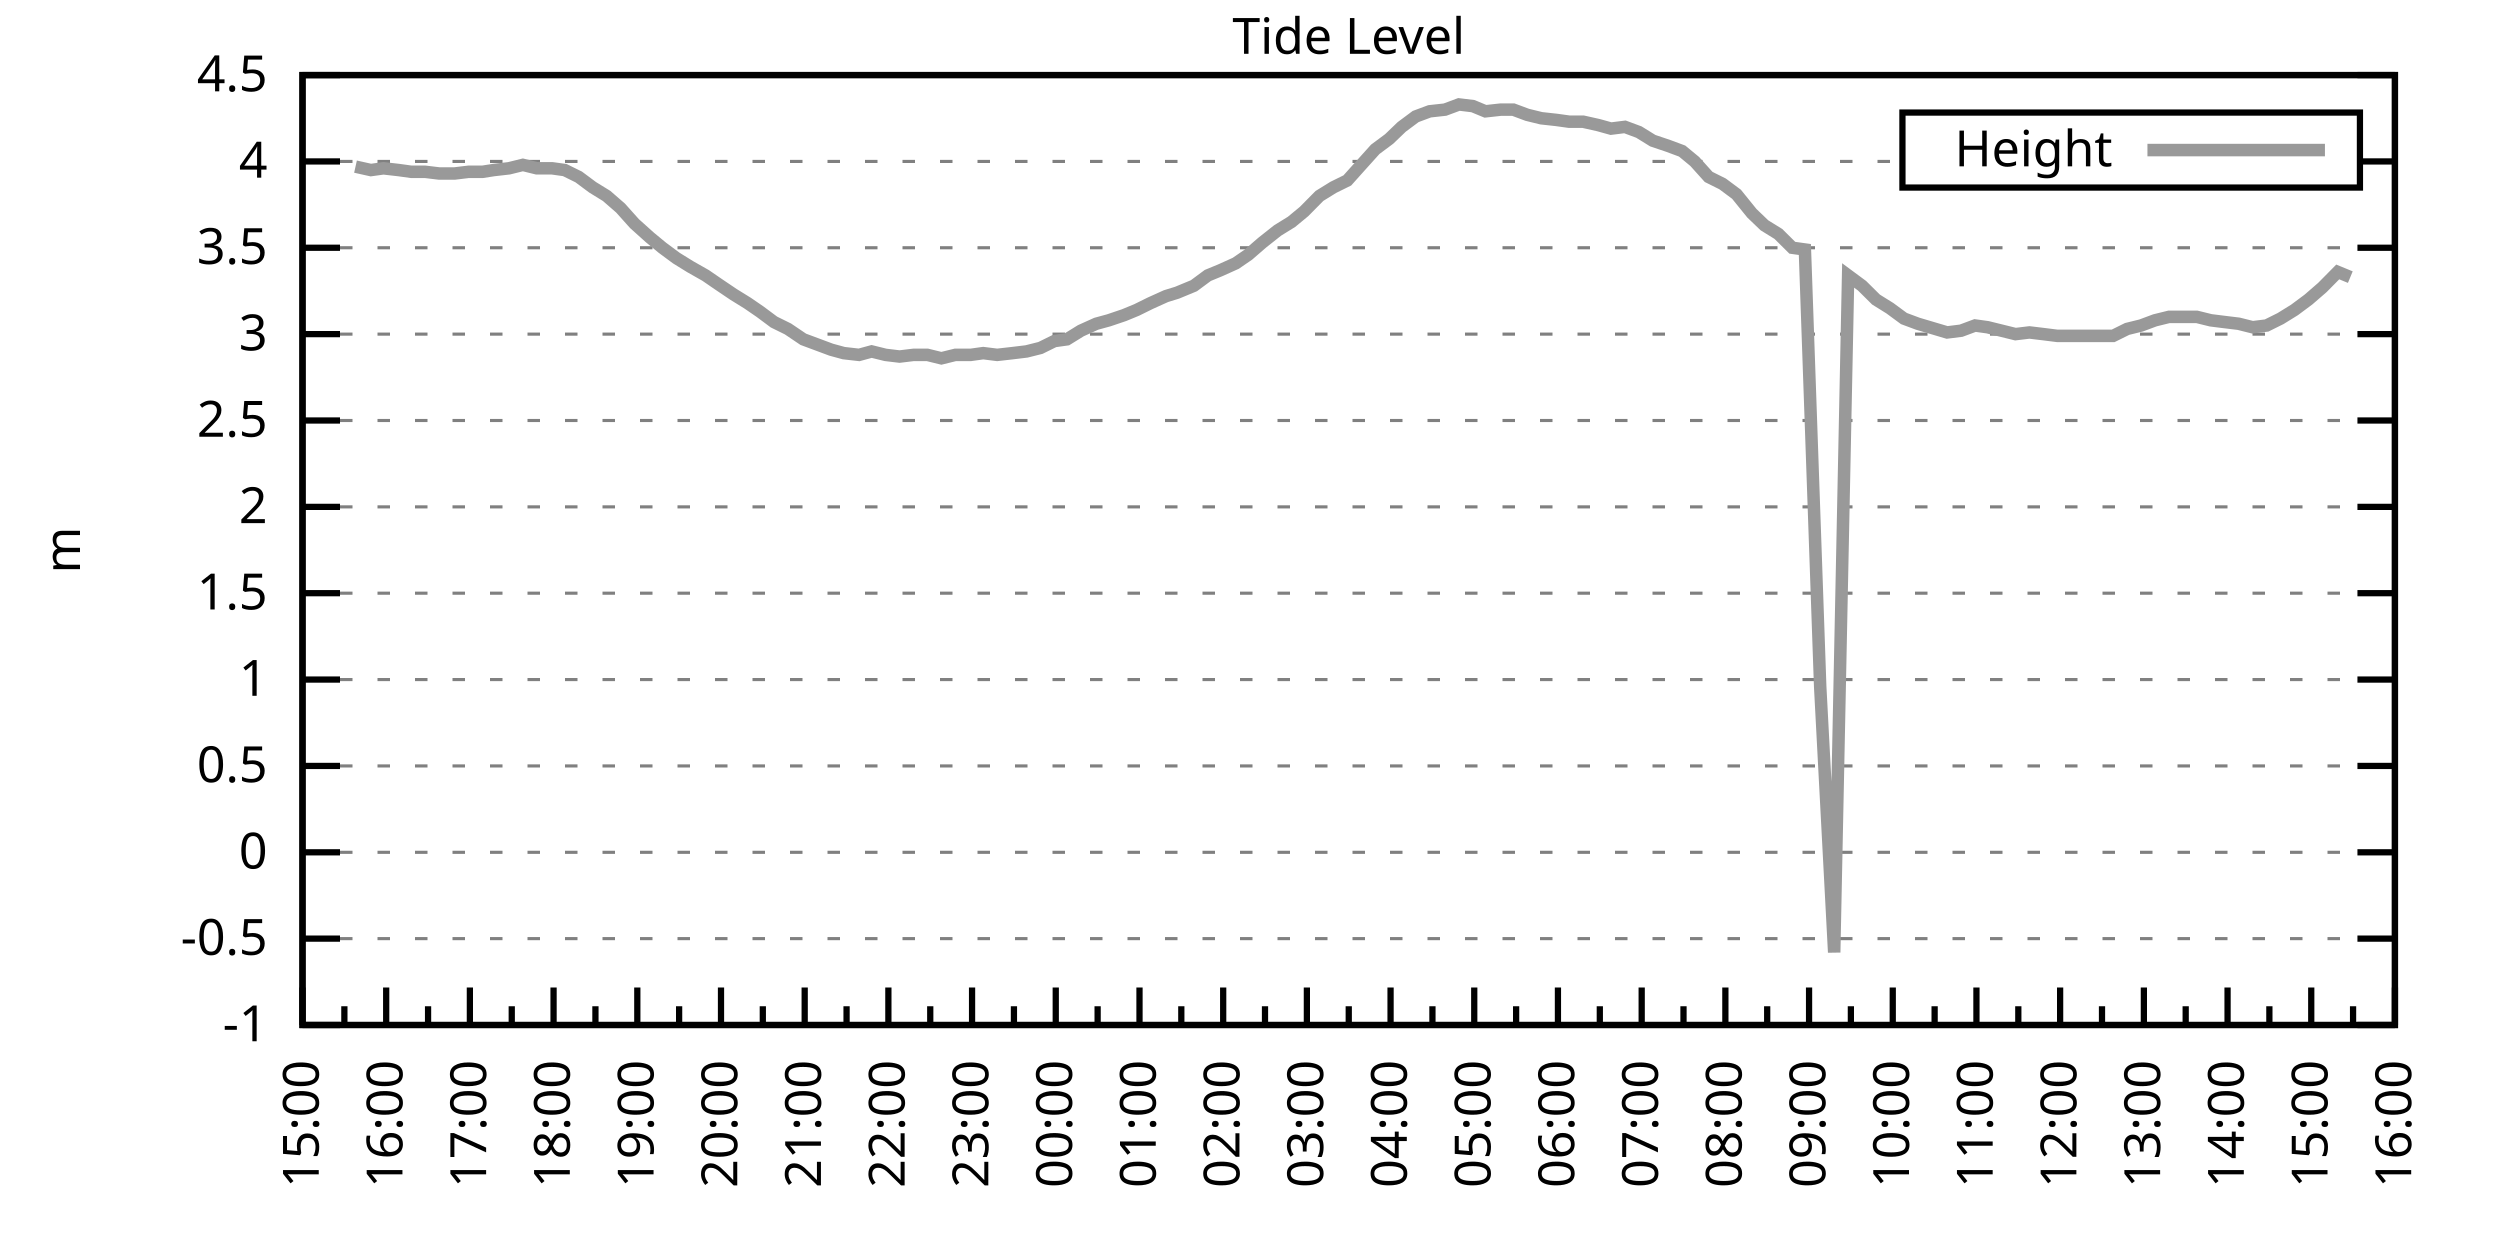
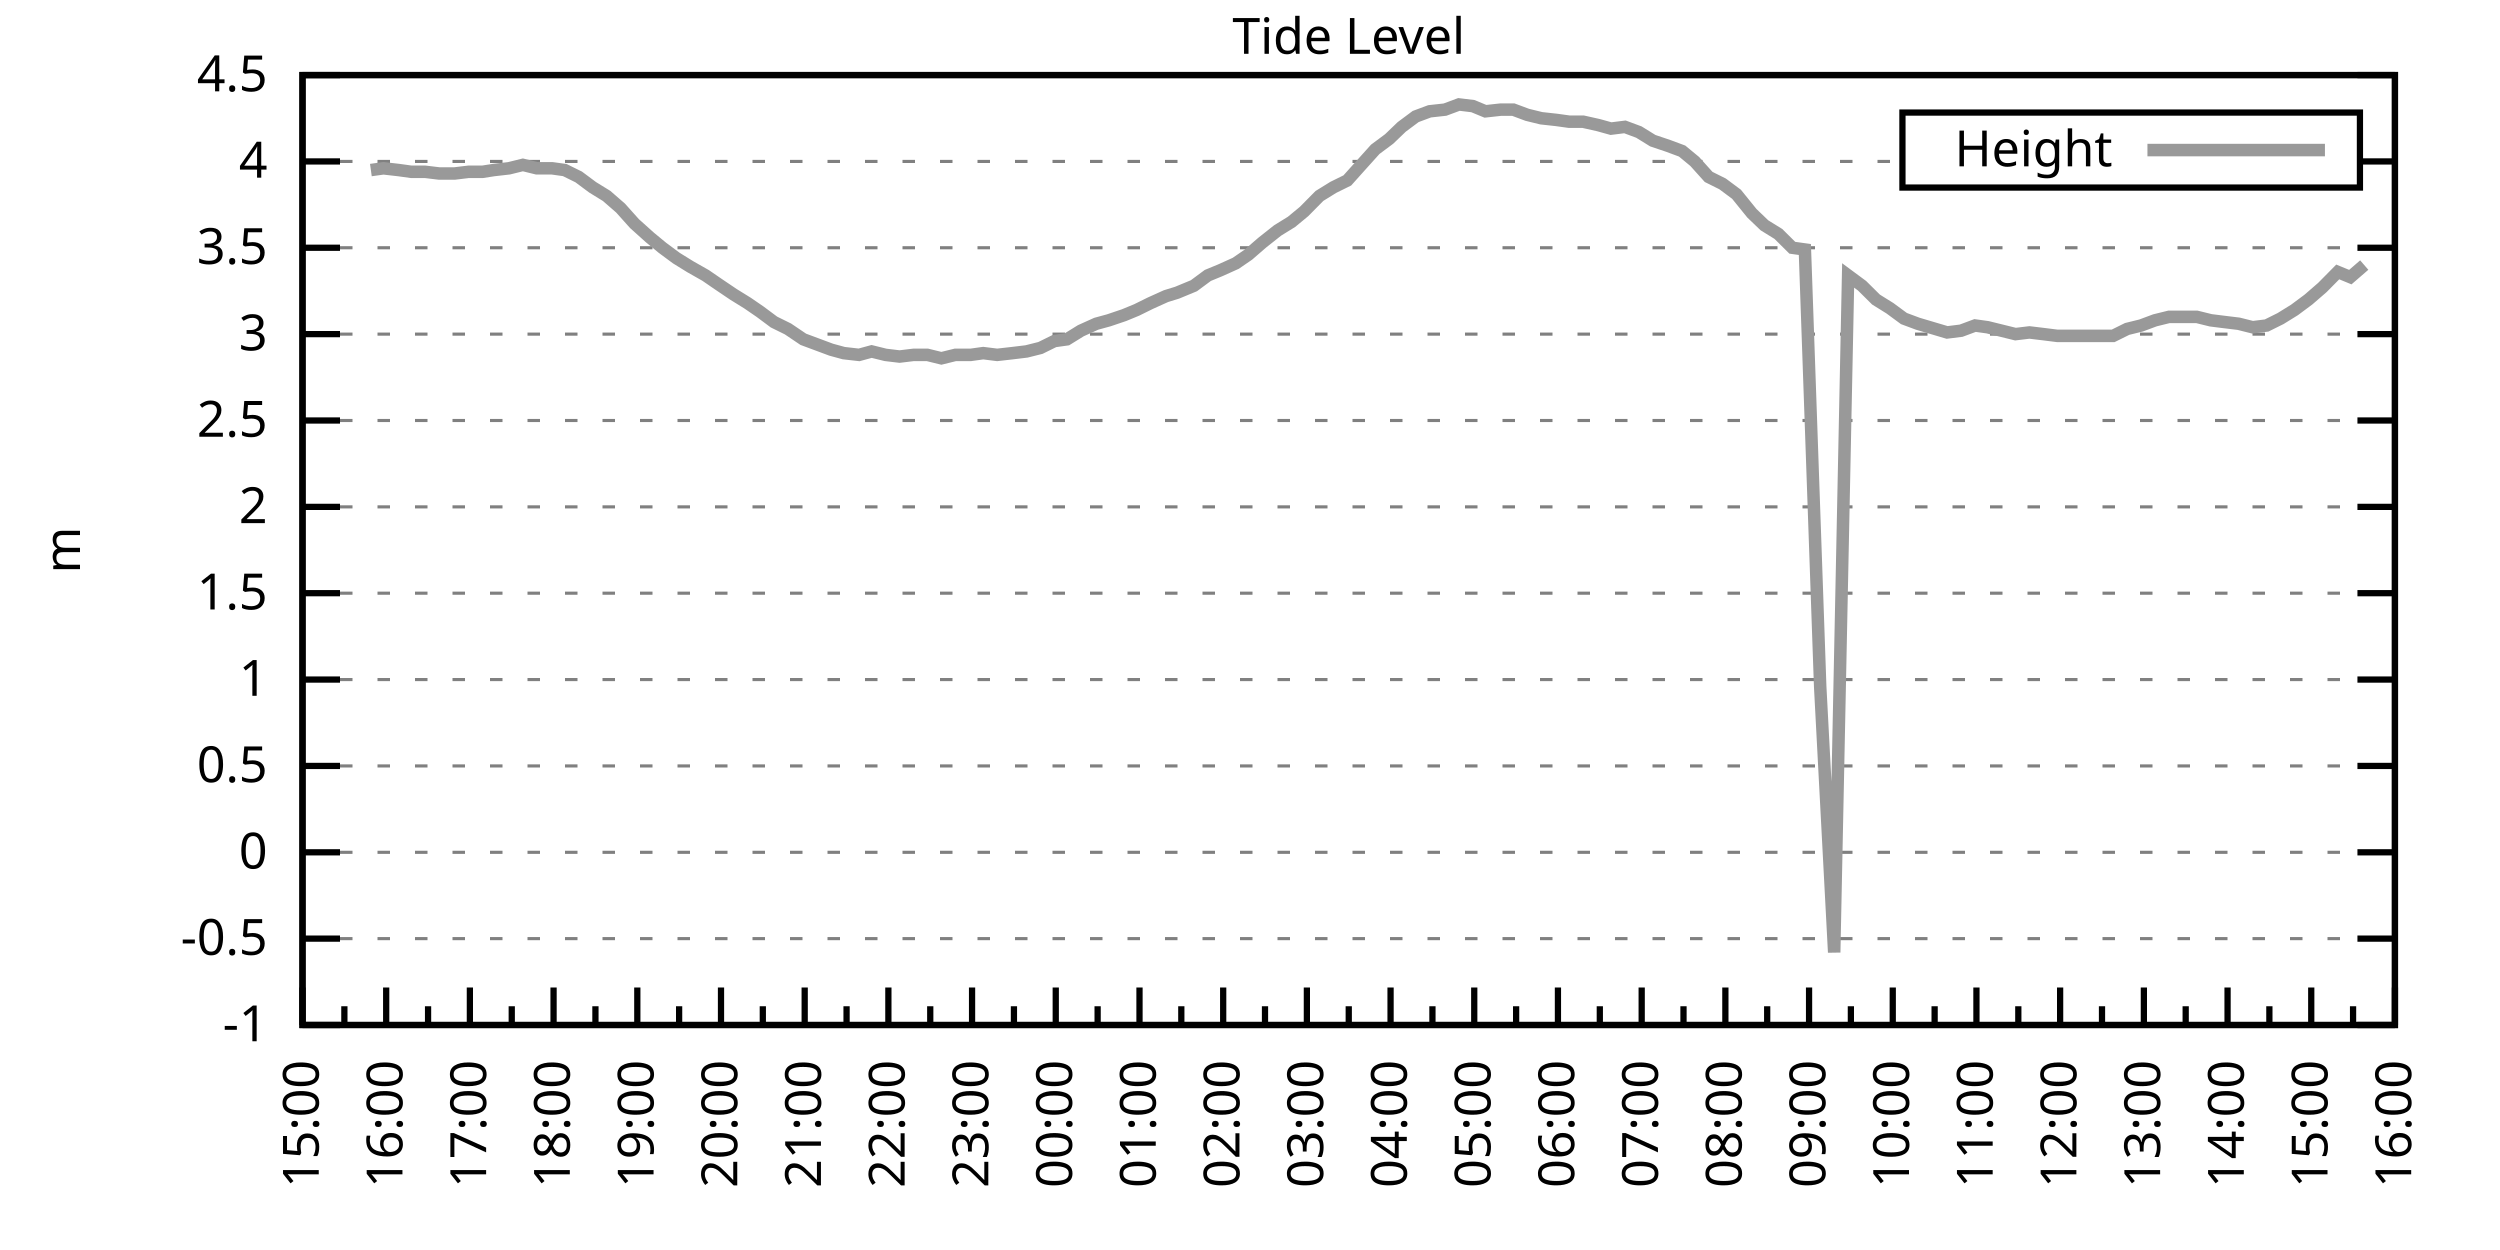
<svg xmlns="http://www.w3.org/2000/svg" xmlns:xlink="http://www.w3.org/1999/xlink" width="400" height="200" viewBox="0 0 400 200">
  <g id="gnuplot_canvas">
    <rect x="0" y="0" width="400" height="200" fill="none" />
    <defs>
      <circle id="gpDot" r="0.5" stroke-width="0.5" stroke="currentColor" />
      <path id="gpPt0" stroke-width="0.333" stroke="currentColor" d="M-1,0 h2 M0,-1 v2" />
      <path id="gpPt1" stroke-width="0.333" stroke="currentColor" d="M-1,-1 L1,1 M1,-1 L-1,1" />
      <path id="gpPt2" stroke-width="0.333" stroke="currentColor" d="M-1,0 L1,0 M0,-1 L0,1 M-1,-1 L1,1 M-1,1 L1,-1" />
      <rect id="gpPt3" stroke-width="0.333" stroke="currentColor" x="-1" y="-1" width="2" height="2" />
      <rect id="gpPt4" stroke-width="0.333" stroke="currentColor" fill="currentColor" x="-1" y="-1" width="2" height="2" />
      <circle id="gpPt5" stroke-width="0.333" stroke="currentColor" cx="0" cy="0" r="1" />
      <use xlink:href="#gpPt5" id="gpPt6" fill="currentColor" stroke="none" />
      <path id="gpPt7" stroke-width="0.333" stroke="currentColor" d="M0,-1.33 L-1.33,0.67 L1.33,0.67 z" />
      <use xlink:href="#gpPt7" id="gpPt8" fill="currentColor" stroke="none" />
      <use xlink:href="#gpPt7" id="gpPt9" stroke="currentColor" transform="rotate(180)" />
      <use xlink:href="#gpPt9" id="gpPt10" fill="currentColor" stroke="none" />
      <use xlink:href="#gpPt3" id="gpPt11" stroke="currentColor" transform="rotate(45)" />
      <use xlink:href="#gpPt11" id="gpPt12" fill="currentColor" stroke="none" />
      <path id="gpPt13" stroke-width="0.333" stroke="currentColor" d="M0,1.330 L1.265,0.411 L0.782,-1.067 L-0.782,-1.076 L-1.265,0.411 z" />
      <use xlink:href="#gpPt13" id="gpPt14" fill="currentColor" stroke="none" />
      <filter id="textbox" filterUnits="objectBoundingBox" x="0" y="0" height="1" width="1">
        <feFlood flood-color="white" flood-opacity="1" result="bgnd" />
        <feComposite in="SourceGraphic" in2="bgnd" operator="atop" />
      </filter>
      <filter id="greybox" filterUnits="objectBoundingBox" x="0" y="0" height="1" width="1">
        <feFlood flood-color="lightgrey" flood-opacity="1" result="grey" />
        <feComposite in="SourceGraphic" in2="grey" operator="atop" />
      </filter>
    </defs>
    <g fill="none" color="white" stroke="currentColor" stroke-width="1.00" stroke-linecap="butt" stroke-linejoin="miter">
</g>
    <g fill="none" color="black" stroke="currentColor" stroke-width="1.00" stroke-linecap="butt" stroke-linejoin="miter">
      <g stroke="none" shape-rendering="crispEdges">
        <polygon fill="rgb(255, 255, 255)" points="48.40,164.00 383.18,164.00 383.18,12.02 48.40,12.02 " />
      </g>
    </g>
    <g fill="none" color="black" stroke="currentColor" stroke-width="1.00" stroke-linecap="butt" stroke-linejoin="miter">
</g>
    <g fill="none" color="black" stroke="black" stroke-width="0.50" stroke-linecap="butt" stroke-linejoin="miter">
</g>
    <g fill="none" color="gray" stroke="currentColor" stroke-width="0.50" stroke-linecap="butt" stroke-linejoin="miter">
      <path stroke="gray" stroke-dasharray="2,4" class="gridline" d="M48.40,164.00 L383.19,164.00  " />
    </g>
    <g fill="none" color="gray" stroke="gray" stroke-width="1.00" stroke-linecap="butt" stroke-linejoin="miter">
</g>
    <g fill="none" color="black" stroke="currentColor" stroke-width="1.00" stroke-linecap="butt" stroke-linejoin="miter">
      <path stroke="black" d="M48.40,164.00 L54.40,164.00 M383.19,164.00 L377.19,164.00  " />
      <g transform="translate(42.80,166.60)" stroke="none" fill="black" font-family="Sans" font-size="8.00" text-anchor="end">
        <text>
          <tspan font-family="Sans">-1</tspan>
        </text>
      </g>
    </g>
    <g fill="none" color="black" stroke="currentColor" stroke-width="1.00" stroke-linecap="butt" stroke-linejoin="miter">
</g>
    <g fill="none" color="black" stroke="black" stroke-width="0.50" stroke-linecap="butt" stroke-linejoin="miter">
</g>
    <g fill="none" color="gray" stroke="currentColor" stroke-width="0.50" stroke-linecap="butt" stroke-linejoin="miter">
      <path stroke="gray" stroke-dasharray="2,4" class="gridline" d="M48.40,150.18 L383.19,150.18  " />
    </g>
    <g fill="none" color="gray" stroke="gray" stroke-width="1.00" stroke-linecap="butt" stroke-linejoin="miter">
</g>
    <g fill="none" color="black" stroke="currentColor" stroke-width="1.00" stroke-linecap="butt" stroke-linejoin="miter">
      <path stroke="black" d="M48.40,150.18 L54.40,150.18 M383.19,150.18 L377.19,150.18  " />
      <g transform="translate(42.80,152.78)" stroke="none" fill="black" font-family="Sans" font-size="8.00" text-anchor="end">
        <text>
          <tspan font-family="Sans">-0.5</tspan>
        </text>
      </g>
    </g>
    <g fill="none" color="black" stroke="currentColor" stroke-width="1.00" stroke-linecap="butt" stroke-linejoin="miter">
</g>
    <g fill="none" color="black" stroke="black" stroke-width="0.50" stroke-linecap="butt" stroke-linejoin="miter">
</g>
    <g fill="none" color="gray" stroke="currentColor" stroke-width="0.50" stroke-linecap="butt" stroke-linejoin="miter">
      <path stroke="gray" stroke-dasharray="2,4" class="gridline" d="M48.40,136.37 L383.19,136.37  " />
    </g>
    <g fill="none" color="gray" stroke="gray" stroke-width="1.00" stroke-linecap="butt" stroke-linejoin="miter">
</g>
    <g fill="none" color="black" stroke="currentColor" stroke-width="1.00" stroke-linecap="butt" stroke-linejoin="miter">
      <path stroke="black" d="M48.40,136.37 L54.40,136.37 M383.19,136.37 L377.19,136.37  " />
      <g transform="translate(42.80,138.97)" stroke="none" fill="black" font-family="Sans" font-size="8.00" text-anchor="end">
        <text>
          <tspan font-family="Sans"> 0</tspan>
        </text>
      </g>
    </g>
    <g fill="none" color="black" stroke="currentColor" stroke-width="1.00" stroke-linecap="butt" stroke-linejoin="miter">
</g>
    <g fill="none" color="black" stroke="black" stroke-width="0.50" stroke-linecap="butt" stroke-linejoin="miter">
</g>
    <g fill="none" color="gray" stroke="currentColor" stroke-width="0.50" stroke-linecap="butt" stroke-linejoin="miter">
      <path stroke="gray" stroke-dasharray="2,4" class="gridline" d="M48.40,122.55 L383.19,122.55  " />
    </g>
    <g fill="none" color="gray" stroke="gray" stroke-width="1.00" stroke-linecap="butt" stroke-linejoin="miter">
</g>
    <g fill="none" color="black" stroke="currentColor" stroke-width="1.00" stroke-linecap="butt" stroke-linejoin="miter">
      <path stroke="black" d="M48.40,122.55 L54.40,122.55 M383.19,122.55 L377.19,122.55  " />
      <g transform="translate(42.80,125.15)" stroke="none" fill="black" font-family="Sans" font-size="8.00" text-anchor="end">
        <text>
          <tspan font-family="Sans"> 0.5</tspan>
        </text>
      </g>
    </g>
    <g fill="none" color="black" stroke="currentColor" stroke-width="1.00" stroke-linecap="butt" stroke-linejoin="miter">
</g>
    <g fill="none" color="black" stroke="black" stroke-width="0.50" stroke-linecap="butt" stroke-linejoin="miter">
</g>
    <g fill="none" color="gray" stroke="currentColor" stroke-width="0.50" stroke-linecap="butt" stroke-linejoin="miter">
      <path stroke="gray" stroke-dasharray="2,4" class="gridline" d="M48.40,108.73 L383.19,108.73  " />
    </g>
    <g fill="none" color="gray" stroke="gray" stroke-width="1.00" stroke-linecap="butt" stroke-linejoin="miter">
</g>
    <g fill="none" color="black" stroke="currentColor" stroke-width="1.00" stroke-linecap="butt" stroke-linejoin="miter">
      <path stroke="black" d="M48.40,108.73 L54.40,108.73 M383.19,108.73 L377.19,108.73  " />
      <g transform="translate(42.80,111.33)" stroke="none" fill="black" font-family="Sans" font-size="8.00" text-anchor="end">
        <text>
          <tspan font-family="Sans"> 1</tspan>
        </text>
      </g>
    </g>
    <g fill="none" color="black" stroke="currentColor" stroke-width="1.00" stroke-linecap="butt" stroke-linejoin="miter">
</g>
    <g fill="none" color="black" stroke="black" stroke-width="0.50" stroke-linecap="butt" stroke-linejoin="miter">
</g>
    <g fill="none" color="gray" stroke="currentColor" stroke-width="0.50" stroke-linecap="butt" stroke-linejoin="miter">
      <path stroke="gray" stroke-dasharray="2,4" class="gridline" d="M48.40,94.91 L383.19,94.91  " />
    </g>
    <g fill="none" color="gray" stroke="gray" stroke-width="1.00" stroke-linecap="butt" stroke-linejoin="miter">
</g>
    <g fill="none" color="black" stroke="currentColor" stroke-width="1.00" stroke-linecap="butt" stroke-linejoin="miter">
      <path stroke="black" d="M48.40,94.91 L54.40,94.91 M383.19,94.91 L377.19,94.91  " />
      <g transform="translate(42.80,97.51)" stroke="none" fill="black" font-family="Sans" font-size="8.00" text-anchor="end">
        <text>
          <tspan font-family="Sans"> 1.5</tspan>
        </text>
      </g>
    </g>
    <g fill="none" color="black" stroke="currentColor" stroke-width="1.00" stroke-linecap="butt" stroke-linejoin="miter">
</g>
    <g fill="none" color="black" stroke="black" stroke-width="0.50" stroke-linecap="butt" stroke-linejoin="miter">
</g>
    <g fill="none" color="gray" stroke="currentColor" stroke-width="0.50" stroke-linecap="butt" stroke-linejoin="miter">
      <path stroke="gray" stroke-dasharray="2,4" class="gridline" d="M48.40,81.10 L383.19,81.10  " />
    </g>
    <g fill="none" color="gray" stroke="gray" stroke-width="1.00" stroke-linecap="butt" stroke-linejoin="miter">
</g>
    <g fill="none" color="black" stroke="currentColor" stroke-width="1.00" stroke-linecap="butt" stroke-linejoin="miter">
      <path stroke="black" d="M48.40,81.10 L54.40,81.10 M383.19,81.10 L377.19,81.10  " />
      <g transform="translate(42.80,83.70)" stroke="none" fill="black" font-family="Sans" font-size="8.00" text-anchor="end">
        <text>
          <tspan font-family="Sans"> 2</tspan>
        </text>
      </g>
    </g>
    <g fill="none" color="black" stroke="currentColor" stroke-width="1.00" stroke-linecap="butt" stroke-linejoin="miter">
</g>
    <g fill="none" color="black" stroke="black" stroke-width="0.50" stroke-linecap="butt" stroke-linejoin="miter">
</g>
    <g fill="none" color="gray" stroke="currentColor" stroke-width="0.50" stroke-linecap="butt" stroke-linejoin="miter">
      <path stroke="gray" stroke-dasharray="2,4" class="gridline" d="M48.40,67.28 L383.19,67.28  " />
    </g>
    <g fill="none" color="gray" stroke="gray" stroke-width="1.00" stroke-linecap="butt" stroke-linejoin="miter">
</g>
    <g fill="none" color="black" stroke="currentColor" stroke-width="1.00" stroke-linecap="butt" stroke-linejoin="miter">
      <path stroke="black" d="M48.40,67.28 L54.40,67.28 M383.19,67.28 L377.19,67.28  " />
      <g transform="translate(42.80,69.88)" stroke="none" fill="black" font-family="Sans" font-size="8.00" text-anchor="end">
        <text>
          <tspan font-family="Sans"> 2.5</tspan>
        </text>
      </g>
    </g>
    <g fill="none" color="black" stroke="currentColor" stroke-width="1.00" stroke-linecap="butt" stroke-linejoin="miter">
</g>
    <g fill="none" color="black" stroke="black" stroke-width="0.50" stroke-linecap="butt" stroke-linejoin="miter">
</g>
    <g fill="none" color="gray" stroke="currentColor" stroke-width="0.50" stroke-linecap="butt" stroke-linejoin="miter">
      <path stroke="gray" stroke-dasharray="2,4" class="gridline" d="M48.40,53.46 L383.19,53.46  " />
    </g>
    <g fill="none" color="gray" stroke="gray" stroke-width="1.00" stroke-linecap="butt" stroke-linejoin="miter">
</g>
    <g fill="none" color="black" stroke="currentColor" stroke-width="1.00" stroke-linecap="butt" stroke-linejoin="miter">
      <path stroke="black" d="M48.40,53.46 L54.40,53.46 M383.19,53.46 L377.19,53.46  " />
      <g transform="translate(42.80,56.06)" stroke="none" fill="black" font-family="Sans" font-size="8.00" text-anchor="end">
        <text>
          <tspan font-family="Sans"> 3</tspan>
        </text>
      </g>
    </g>
    <g fill="none" color="black" stroke="currentColor" stroke-width="1.00" stroke-linecap="butt" stroke-linejoin="miter">
</g>
    <g fill="none" color="black" stroke="black" stroke-width="0.50" stroke-linecap="butt" stroke-linejoin="miter">
</g>
    <g fill="none" color="gray" stroke="currentColor" stroke-width="0.50" stroke-linecap="butt" stroke-linejoin="miter">
      <path stroke="gray" stroke-dasharray="2,4" class="gridline" d="M48.40,39.64 L383.19,39.64  " />
    </g>
    <g fill="none" color="gray" stroke="gray" stroke-width="1.00" stroke-linecap="butt" stroke-linejoin="miter">
</g>
    <g fill="none" color="black" stroke="currentColor" stroke-width="1.00" stroke-linecap="butt" stroke-linejoin="miter">
      <path stroke="black" d="M48.40,39.64 L54.40,39.64 M383.19,39.64 L377.19,39.64  " />
      <g transform="translate(42.80,42.24)" stroke="none" fill="black" font-family="Sans" font-size="8.00" text-anchor="end">
        <text>
          <tspan font-family="Sans"> 3.5</tspan>
        </text>
      </g>
    </g>
    <g fill="none" color="black" stroke="currentColor" stroke-width="1.00" stroke-linecap="butt" stroke-linejoin="miter">
</g>
    <g fill="none" color="black" stroke="black" stroke-width="0.50" stroke-linecap="butt" stroke-linejoin="miter">
</g>
    <g fill="none" color="gray" stroke="currentColor" stroke-width="0.50" stroke-linecap="butt" stroke-linejoin="miter">
      <path stroke="gray" stroke-dasharray="2,4" class="gridline" d="M48.40,25.83 L304.39,25.83 M377.59,25.83 L383.19,25.83  " />
    </g>
    <g fill="none" color="gray" stroke="gray" stroke-width="1.00" stroke-linecap="butt" stroke-linejoin="miter">
</g>
    <g fill="none" color="black" stroke="currentColor" stroke-width="1.00" stroke-linecap="butt" stroke-linejoin="miter">
      <path stroke="black" d="M48.40,25.83 L54.40,25.83 M383.19,25.83 L377.19,25.83  " />
      <g transform="translate(42.80,28.43)" stroke="none" fill="black" font-family="Sans" font-size="8.00" text-anchor="end">
        <text>
          <tspan font-family="Sans"> 4</tspan>
        </text>
      </g>
    </g>
    <g fill="none" color="black" stroke="currentColor" stroke-width="1.00" stroke-linecap="butt" stroke-linejoin="miter">
</g>
    <g fill="none" color="black" stroke="black" stroke-width="0.50" stroke-linecap="butt" stroke-linejoin="miter">
</g>
    <g fill="none" color="gray" stroke="currentColor" stroke-width="0.50" stroke-linecap="butt" stroke-linejoin="miter">
      <path stroke="gray" stroke-dasharray="2,4" class="gridline" d="M48.40,12.01 L383.19,12.01  " />
    </g>
    <g fill="none" color="gray" stroke="gray" stroke-width="1.00" stroke-linecap="butt" stroke-linejoin="miter">
</g>
    <g fill="none" color="black" stroke="currentColor" stroke-width="1.00" stroke-linecap="butt" stroke-linejoin="miter">
      <path stroke="black" d="M48.40,12.01 L54.40,12.01 M383.19,12.01 L377.19,12.01  " />
      <g transform="translate(42.80,14.61)" stroke="none" fill="black" font-family="Sans" font-size="8.00" text-anchor="end">
        <text>
          <tspan font-family="Sans"> 4.5</tspan>
        </text>
      </g>
    </g>
    <g fill="none" color="black" stroke="currentColor" stroke-width="1.00" stroke-linecap="butt" stroke-linejoin="miter">
      <path stroke="black" d="M48.40,164.00 L48.40,158.00  " />
      <g transform="translate(51.00,169.60) rotate(270)" stroke="none" fill="black" font-family="Sans" font-size="8.00" text-anchor="end">
        <text>
          <tspan font-family="Sans">15:00</tspan>
        </text>
      </g>
    </g>
    <g fill="none" color="black" stroke="currentColor" stroke-width="1.00" stroke-linecap="butt" stroke-linejoin="miter">
      <path stroke="black" d="M55.10,164.00 L55.10,161.00 M61.79,164.00 L61.79,158.00  " />
      <g transform="translate(64.39,169.60) rotate(270)" stroke="none" fill="black" font-family="Sans" font-size="8.00" text-anchor="end">
        <text>
          <tspan font-family="Sans">16:00</tspan>
        </text>
      </g>
    </g>
    <g fill="none" color="black" stroke="currentColor" stroke-width="1.00" stroke-linecap="butt" stroke-linejoin="miter">
      <path stroke="black" d="M68.49,164.00 L68.49,161.00 M75.18,164.00 L75.18,158.00  " />
      <g transform="translate(77.78,169.60) rotate(270)" stroke="none" fill="black" font-family="Sans" font-size="8.00" text-anchor="end">
        <text>
          <tspan font-family="Sans">17:00</tspan>
        </text>
      </g>
    </g>
    <g fill="none" color="black" stroke="currentColor" stroke-width="1.00" stroke-linecap="butt" stroke-linejoin="miter">
      <path stroke="black" d="M81.88,164.00 L81.88,161.00 M88.57,164.00 L88.57,158.00  " />
      <g transform="translate(91.17,169.60) rotate(270)" stroke="none" fill="black" font-family="Sans" font-size="8.00" text-anchor="end">
        <text>
          <tspan font-family="Sans">18:00</tspan>
        </text>
      </g>
    </g>
    <g fill="none" color="black" stroke="currentColor" stroke-width="1.00" stroke-linecap="butt" stroke-linejoin="miter">
      <path stroke="black" d="M95.27,164.00 L95.27,161.00 M101.97,164.00 L101.97,158.00  " />
      <g transform="translate(104.57,169.60) rotate(270)" stroke="none" fill="black" font-family="Sans" font-size="8.00" text-anchor="end">
        <text>
          <tspan font-family="Sans">19:00</tspan>
        </text>
      </g>
    </g>
    <g fill="none" color="black" stroke="currentColor" stroke-width="1.00" stroke-linecap="butt" stroke-linejoin="miter">
      <path stroke="black" d="M108.66,164.00 L108.66,161.00 M115.36,164.00 L115.36,158.00  " />
      <g transform="translate(117.96,169.60) rotate(270)" stroke="none" fill="black" font-family="Sans" font-size="8.00" text-anchor="end">
        <text>
          <tspan font-family="Sans">20:00</tspan>
        </text>
      </g>
    </g>
    <g fill="none" color="black" stroke="currentColor" stroke-width="1.00" stroke-linecap="butt" stroke-linejoin="miter">
      <path stroke="black" d="M122.05,164.00 L122.05,161.00 M128.75,164.00 L128.75,158.00  " />
      <g transform="translate(131.35,169.60) rotate(270)" stroke="none" fill="black" font-family="Sans" font-size="8.00" text-anchor="end">
        <text>
          <tspan font-family="Sans">21:00</tspan>
        </text>
      </g>
    </g>
    <g fill="none" color="black" stroke="currentColor" stroke-width="1.00" stroke-linecap="butt" stroke-linejoin="miter">
      <path stroke="black" d="M135.45,164.00 L135.45,161.00 M142.14,164.00 L142.14,158.00  " />
      <g transform="translate(144.74,169.60) rotate(270)" stroke="none" fill="black" font-family="Sans" font-size="8.00" text-anchor="end">
        <text>
          <tspan font-family="Sans">22:00</tspan>
        </text>
      </g>
    </g>
    <g fill="none" color="black" stroke="currentColor" stroke-width="1.00" stroke-linecap="butt" stroke-linejoin="miter">
      <path stroke="black" d="M148.84,164.00 L148.84,161.00 M155.53,164.00 L155.53,158.00  " />
      <g transform="translate(158.13,169.60) rotate(270)" stroke="none" fill="black" font-family="Sans" font-size="8.00" text-anchor="end">
        <text>
          <tspan font-family="Sans">23:00</tspan>
        </text>
      </g>
    </g>
    <g fill="none" color="black" stroke="currentColor" stroke-width="1.00" stroke-linecap="butt" stroke-linejoin="miter">
      <path stroke="black" d="M162.23,164.00 L162.23,161.00 M168.92,164.00 L168.92,158.00  " />
      <g transform="translate(171.52,169.60) rotate(270)" stroke="none" fill="black" font-family="Sans" font-size="8.00" text-anchor="end">
        <text>
          <tspan font-family="Sans">00:00</tspan>
        </text>
      </g>
    </g>
    <g fill="none" color="black" stroke="currentColor" stroke-width="1.00" stroke-linecap="butt" stroke-linejoin="miter">
      <path stroke="black" d="M175.62,164.00 L175.62,161.00 M182.32,164.00 L182.32,158.00  " />
      <g transform="translate(184.92,169.60) rotate(270)" stroke="none" fill="black" font-family="Sans" font-size="8.00" text-anchor="end">
        <text>
          <tspan font-family="Sans">01:00</tspan>
        </text>
      </g>
    </g>
    <g fill="none" color="black" stroke="currentColor" stroke-width="1.00" stroke-linecap="butt" stroke-linejoin="miter">
      <path stroke="black" d="M189.01,164.00 L189.01,161.00 M195.71,164.00 L195.71,158.00  " />
      <g transform="translate(198.31,169.60) rotate(270)" stroke="none" fill="black" font-family="Sans" font-size="8.00" text-anchor="end">
        <text>
          <tspan font-family="Sans">02:00</tspan>
        </text>
      </g>
    </g>
    <g fill="none" color="black" stroke="currentColor" stroke-width="1.00" stroke-linecap="butt" stroke-linejoin="miter">
      <path stroke="black" d="M202.40,164.00 L202.40,161.00 M209.10,164.00 L209.10,158.00  " />
      <g transform="translate(211.70,169.60) rotate(270)" stroke="none" fill="black" font-family="Sans" font-size="8.00" text-anchor="end">
        <text>
          <tspan font-family="Sans">03:00</tspan>
        </text>
      </g>
    </g>
    <g fill="none" color="black" stroke="currentColor" stroke-width="1.00" stroke-linecap="butt" stroke-linejoin="miter">
      <path stroke="black" d="M215.80,164.00 L215.80,161.00 M222.49,164.00 L222.49,158.00  " />
      <g transform="translate(225.09,169.60) rotate(270)" stroke="none" fill="black" font-family="Sans" font-size="8.00" text-anchor="end">
        <text>
          <tspan font-family="Sans">04:00</tspan>
        </text>
      </g>
    </g>
    <g fill="none" color="black" stroke="currentColor" stroke-width="1.00" stroke-linecap="butt" stroke-linejoin="miter">
      <path stroke="black" d="M229.19,164.00 L229.19,161.00 M235.88,164.00 L235.88,158.00  " />
      <g transform="translate(238.48,169.60) rotate(270)" stroke="none" fill="black" font-family="Sans" font-size="8.00" text-anchor="end">
        <text>
          <tspan font-family="Sans">05:00</tspan>
        </text>
      </g>
    </g>
    <g fill="none" color="black" stroke="currentColor" stroke-width="1.00" stroke-linecap="butt" stroke-linejoin="miter">
      <path stroke="black" d="M242.58,164.00 L242.58,161.00 M249.27,164.00 L249.27,158.00  " />
      <g transform="translate(251.87,169.60) rotate(270)" stroke="none" fill="black" font-family="Sans" font-size="8.00" text-anchor="end">
        <text>
          <tspan font-family="Sans">06:00</tspan>
        </text>
      </g>
    </g>
    <g fill="none" color="black" stroke="currentColor" stroke-width="1.00" stroke-linecap="butt" stroke-linejoin="miter">
      <path stroke="black" d="M255.97,164.00 L255.97,161.00 M262.67,164.00 L262.67,158.00  " />
      <g transform="translate(265.27,169.60) rotate(270)" stroke="none" fill="black" font-family="Sans" font-size="8.00" text-anchor="end">
        <text>
          <tspan font-family="Sans">07:00</tspan>
        </text>
      </g>
    </g>
    <g fill="none" color="black" stroke="currentColor" stroke-width="1.00" stroke-linecap="butt" stroke-linejoin="miter">
      <path stroke="black" d="M269.36,164.00 L269.36,161.00 M276.06,164.00 L276.06,158.00  " />
      <g transform="translate(278.66,169.60) rotate(270)" stroke="none" fill="black" font-family="Sans" font-size="8.00" text-anchor="end">
        <text>
          <tspan font-family="Sans">08:00</tspan>
        </text>
      </g>
    </g>
    <g fill="none" color="black" stroke="currentColor" stroke-width="1.00" stroke-linecap="butt" stroke-linejoin="miter">
      <path stroke="black" d="M282.75,164.00 L282.75,161.00 M289.45,164.00 L289.45,158.00  " />
      <g transform="translate(292.05,169.60) rotate(270)" stroke="none" fill="black" font-family="Sans" font-size="8.00" text-anchor="end">
        <text>
          <tspan font-family="Sans">09:00</tspan>
        </text>
      </g>
    </g>
    <g fill="none" color="black" stroke="currentColor" stroke-width="1.00" stroke-linecap="butt" stroke-linejoin="miter">
      <path stroke="black" d="M296.14,164.00 L296.14,161.00 M302.84,164.00 L302.84,158.00  " />
      <g transform="translate(305.44,169.60) rotate(270)" stroke="none" fill="black" font-family="Sans" font-size="8.00" text-anchor="end">
        <text>
          <tspan font-family="Sans">10:00</tspan>
        </text>
      </g>
    </g>
    <g fill="none" color="black" stroke="currentColor" stroke-width="1.00" stroke-linecap="butt" stroke-linejoin="miter">
      <path stroke="black" d="M309.54,164.00 L309.54,161.00 M316.23,164.00 L316.23,158.00  " />
      <g transform="translate(318.83,169.60) rotate(270)" stroke="none" fill="black" font-family="Sans" font-size="8.00" text-anchor="end">
        <text>
          <tspan font-family="Sans">11:00</tspan>
        </text>
      </g>
    </g>
    <g fill="none" color="black" stroke="currentColor" stroke-width="1.00" stroke-linecap="butt" stroke-linejoin="miter">
      <path stroke="black" d="M322.93,164.00 L322.93,161.00 M329.62,164.00 L329.62,158.00  " />
      <g transform="translate(332.22,169.60) rotate(270)" stroke="none" fill="black" font-family="Sans" font-size="8.00" text-anchor="end">
        <text>
          <tspan font-family="Sans">12:00</tspan>
        </text>
      </g>
    </g>
    <g fill="none" color="black" stroke="currentColor" stroke-width="1.00" stroke-linecap="butt" stroke-linejoin="miter">
      <path stroke="black" d="M336.32,164.00 L336.32,161.00 M343.02,164.00 L343.02,158.00  " />
      <g transform="translate(345.62,169.60) rotate(270)" stroke="none" fill="black" font-family="Sans" font-size="8.00" text-anchor="end">
        <text>
          <tspan font-family="Sans">13:00</tspan>
        </text>
      </g>
    </g>
    <g fill="none" color="black" stroke="currentColor" stroke-width="1.00" stroke-linecap="butt" stroke-linejoin="miter">
      <path stroke="black" d="M349.71,164.00 L349.71,161.00 M356.41,164.00 L356.41,158.00  " />
      <g transform="translate(359.01,169.60) rotate(270)" stroke="none" fill="black" font-family="Sans" font-size="8.00" text-anchor="end">
        <text>
          <tspan font-family="Sans">14:00</tspan>
        </text>
      </g>
    </g>
    <g fill="none" color="black" stroke="currentColor" stroke-width="1.00" stroke-linecap="butt" stroke-linejoin="miter">
      <path stroke="black" d="M363.10,164.00 L363.10,161.00 M369.80,164.00 L369.80,158.00  " />
      <g transform="translate(372.40,169.60) rotate(270)" stroke="none" fill="black" font-family="Sans" font-size="8.00" text-anchor="end">
        <text>
          <tspan font-family="Sans">15:00</tspan>
        </text>
      </g>
    </g>
    <g fill="none" color="black" stroke="currentColor" stroke-width="1.00" stroke-linecap="butt" stroke-linejoin="miter">
      <path stroke="black" d="M376.49,164.00 L376.49,161.00 M383.19,164.00 L383.19,158.00  " />
      <g transform="translate(385.79,169.60) rotate(270)" stroke="none" fill="black" font-family="Sans" font-size="8.00" text-anchor="end">
        <text>
          <tspan font-family="Sans">16:00</tspan>
        </text>
      </g>
    </g>
    <g fill="none" color="black" stroke="currentColor" stroke-width="1.00" stroke-linecap="butt" stroke-linejoin="miter">
</g>
    <g fill="none" color="black" stroke="currentColor" stroke-width="1.00" stroke-linecap="butt" stroke-linejoin="miter">
      <path stroke="black" d="M48.40,12.01 L48.40,164.00 L383.19,164.00 L383.19,12.01 L48.40,12.01 Z  " />
    </g>
    <g fill="none" color="black" stroke="currentColor" stroke-width="1.00" stroke-linecap="butt" stroke-linejoin="miter">
      <g transform="translate(12.80,88.01) rotate(270)" stroke="none" fill="black" font-family="Sans" font-size="8.00" text-anchor="middle">
        <text>
          <tspan font-family="Sans">m</tspan>
        </text>
      </g>
    </g>
    <g fill="none" color="black" stroke="currentColor" stroke-width="1.00" stroke-linecap="butt" stroke-linejoin="miter">
</g>
    <g fill="none" color="black" stroke="currentColor" stroke-width="1.00" stroke-linecap="butt" stroke-linejoin="miter">
      <path stroke="black" d="M304.39,30.01 L304.39,18.01 L377.59,18.01 L377.59,30.01 L304.39,30.01 Z  " />
    </g>
    <g id="Tide_level_plot_1">
      <g fill="none" color="white" stroke="black" stroke-width="2.00" stroke-linecap="butt" stroke-linejoin="miter">
</g>
      <g fill="none" color="black" stroke="currentColor" stroke-width="2.00" stroke-linecap="butt" stroke-linejoin="miter">
        <g transform="translate(337.99,26.61)" stroke="none" fill="black" font-family="Sans" font-size="8.00" text-anchor="end">
          <text>
            <tspan font-family="Sans">Height</tspan>
          </text>
        </g>
      </g>
      <g fill="none" color="black" stroke="currentColor" stroke-width="2.00" stroke-linecap="butt" stroke-linejoin="miter">
-         <path stroke="rgb(153, 153, 153)" d="M343.59,24.01 L371.99,24.01 M56.88,26.66 L59.34,27.21 L61.35,26.93 L63.80,27.21 L65.81,27.49 L68.04,27.49   L70.27,27.76 L72.73,27.76 L74.96,27.49 L77.19,27.49 L78.98,27.21 L81.43,26.93 L83.66,26.38 L85.90,26.93   L88.35,26.93 L90.36,27.21 L92.59,28.31 L94.82,29.97 L97.06,31.35 L99.29,33.29 L101.52,35.78 L103.98,37.99   L105.98,39.64 L108.22,41.30 L110.45,42.68 L112.90,44.07 L114.91,45.45 L117.37,47.11 L119.60,48.49 L121.61,49.87   L123.84,51.53 L126.07,52.63 L128.53,54.29 L130.76,55.12 L132.99,55.95 L135.00,56.50 L137.45,56.78 L139.46,56.23   L141.69,56.78 L143.93,57.05 L146.16,56.78 L148.39,56.78 L150.62,57.33 L152.85,56.78 L155.31,56.78 L157.32,56.50   L159.55,56.78 L162.01,56.50 L164.24,56.23 L166.47,55.67 L168.70,54.57 L170.71,54.29 L172.94,52.91 L175.40,51.80   L177.41,51.25 L179.86,50.42 L181.87,49.59 L184.10,48.49 L186.56,47.38 L188.34,46.83 L191.02,45.72 L193.25,44.07   L195.26,43.24 L197.72,42.13 L199.73,40.75 L201.96,38.82 L204.41,36.88 L206.64,35.50 L208.65,33.84 L211.11,31.35   L213.34,29.97 L215.57,28.87 L217.80,26.38 L220.04,23.89 L222.27,22.23 L224.28,20.30 L226.51,18.64 L228.74,17.81   L231.20,17.54 L233.43,16.71 L235.66,16.98 L237.67,17.81 L240.12,17.54 L242.13,17.54 L244.36,18.37 L246.60,18.92   L249.05,19.19 L251.06,19.47 L253.29,19.47 L255.75,20.02 L257.76,20.58 L259.99,20.30 L262.22,21.13 L264.45,22.51   L266.91,23.34 L269.14,24.17 L271.15,25.83 L273.38,28.31 L275.61,29.42 L277.84,31.08 L280.30,34.12 L282.31,36.05   L284.54,37.43 L286.77,39.64 L288.78,39.92 L291.23,109.84 L293.47,152.39 L295.70,44.07 L297.93,45.72 L300.16,47.93   L302.39,49.32 L304.63,50.97 L306.86,51.80 L311.54,53.19 L313.78,52.91 L316.01,52.08 L318.02,52.36 L320.25,52.91   L322.48,53.46 L324.71,53.19 L326.95,53.46 L329.18,53.74 L331.63,53.74 L333.86,53.74 L336.10,53.74 L338.10,53.74   L340.34,52.63 L342.57,52.08 L344.80,51.25 L347.03,50.70 L349.26,50.70 L351.50,50.70 L353.73,51.25 L355.96,51.53   L358.19,51.80 L360.42,52.36 L362.66,52.08 L364.89,50.97 L367.12,49.59 L369.35,47.93 L371.58,46.00 L374.04,43.51   L376.05,44.34  " />
+         <path stroke="rgb(153, 153, 153)" d="M343.59,24.01 L371.99,24.01 M59.34,27.21 L61.35,26.93 L63.80,27.21 L65.81,27.49 L68.04,27.49 L70.27,27.76   L72.73,27.76 L74.96,27.49 L77.19,27.49 L78.98,27.21 L81.43,26.93 L83.66,26.38 L85.90,26.93 L88.35,26.93   L90.36,27.21 L92.59,28.31 L94.82,29.97 L97.06,31.35 L99.29,33.29 L101.52,35.78 L103.98,37.99 L105.98,39.64   L108.22,41.30 L110.45,42.68 L112.90,44.07 L114.91,45.45 L117.37,47.11 L119.60,48.49 L121.61,49.87 L123.84,51.53   L126.07,52.63 L128.53,54.29 L130.76,55.12 L132.99,55.95 L135.00,56.50 L137.45,56.78 L139.46,56.23 L141.69,56.78   L143.93,57.05 L146.16,56.78 L148.39,56.78 L150.62,57.33 L152.85,56.78 L155.31,56.78 L157.32,56.50 L159.55,56.78   L162.01,56.50 L164.24,56.23 L166.47,55.67 L168.70,54.57 L170.71,54.29 L172.94,52.91 L175.40,51.80 L177.41,51.25   L179.86,50.42 L181.87,49.59 L184.10,48.49 L186.56,47.38 L188.34,46.83 L191.02,45.72 L193.25,44.07 L195.26,43.24   L197.72,42.13 L199.73,40.75 L201.96,38.82 L204.41,36.88 L206.64,35.50 L208.65,33.84 L211.11,31.35 L213.34,29.97   L215.57,28.87 L217.80,26.38 L220.04,23.89 L222.27,22.23 L224.28,20.30 L226.51,18.64 L228.74,17.81 L231.20,17.54   L233.43,16.71 L235.66,16.98 L237.67,17.81 L240.12,17.54 L242.13,17.54 L244.36,18.37 L246.60,18.92 L249.05,19.19   L251.06,19.47 L253.29,19.47 L255.75,20.02 L257.76,20.58 L259.99,20.30 L262.22,21.13 L264.45,22.51 L266.91,23.34   L269.14,24.17 L271.15,25.83 L273.38,28.31 L275.61,29.42 L277.84,31.08 L280.30,34.12 L282.31,36.05 L284.54,37.43   L286.77,39.64 L288.78,39.92 L291.23,109.84 L293.47,152.39 L295.70,44.07 L297.93,45.72 L300.16,47.93 L302.39,49.32   L304.63,50.97 L306.86,51.80 L311.54,53.19 L313.78,52.91 L316.01,52.08 L318.02,52.36 L320.25,52.91 L322.48,53.46   L324.71,53.19 L326.95,53.46 L329.18,53.74 L331.63,53.74 L333.86,53.74 L336.10,53.74 L338.10,53.74 L340.34,52.63   L342.57,52.08 L344.80,51.25 L347.03,50.70 L349.26,50.70 L351.50,50.70 L353.73,51.25 L355.96,51.53 L358.19,51.80   L360.42,52.36 L362.66,52.08 L364.89,50.97 L367.12,49.59 L369.35,47.93 L371.58,46.00 L374.04,43.51 L376.05,44.34   L378.28,42.41  " />
      </g>
    </g>
    <g fill="none" color="black" stroke="currentColor" stroke-width="2.00" stroke-linecap="butt" stroke-linejoin="miter">
</g>
    <g fill="none" color="black" stroke="black" stroke-width="1.00" stroke-linecap="butt" stroke-linejoin="miter">
</g>
    <g fill="none" color="black" stroke="currentColor" stroke-width="1.00" stroke-linecap="butt" stroke-linejoin="miter">
      <path stroke="black" d="M48.40,12.01 L48.40,164.00 L383.19,164.00 L383.19,12.01 L48.40,12.01 Z  " />
    </g>
    <g fill="none" color="black" stroke="currentColor" stroke-width="1.00" stroke-linecap="butt" stroke-linejoin="miter">
      <g transform="translate(215.79,8.61)" stroke="none" fill="black" font-family="Sans" font-size="8.00" text-anchor="middle">
        <text>
          <tspan font-family="Sans">Tide Level</tspan>
        </text>
      </g>
    </g>
    <g fill="none" color="black" stroke="currentColor" stroke-width="1.00" stroke-linecap="butt" stroke-linejoin="miter">
</g>
  </g>
</svg>
